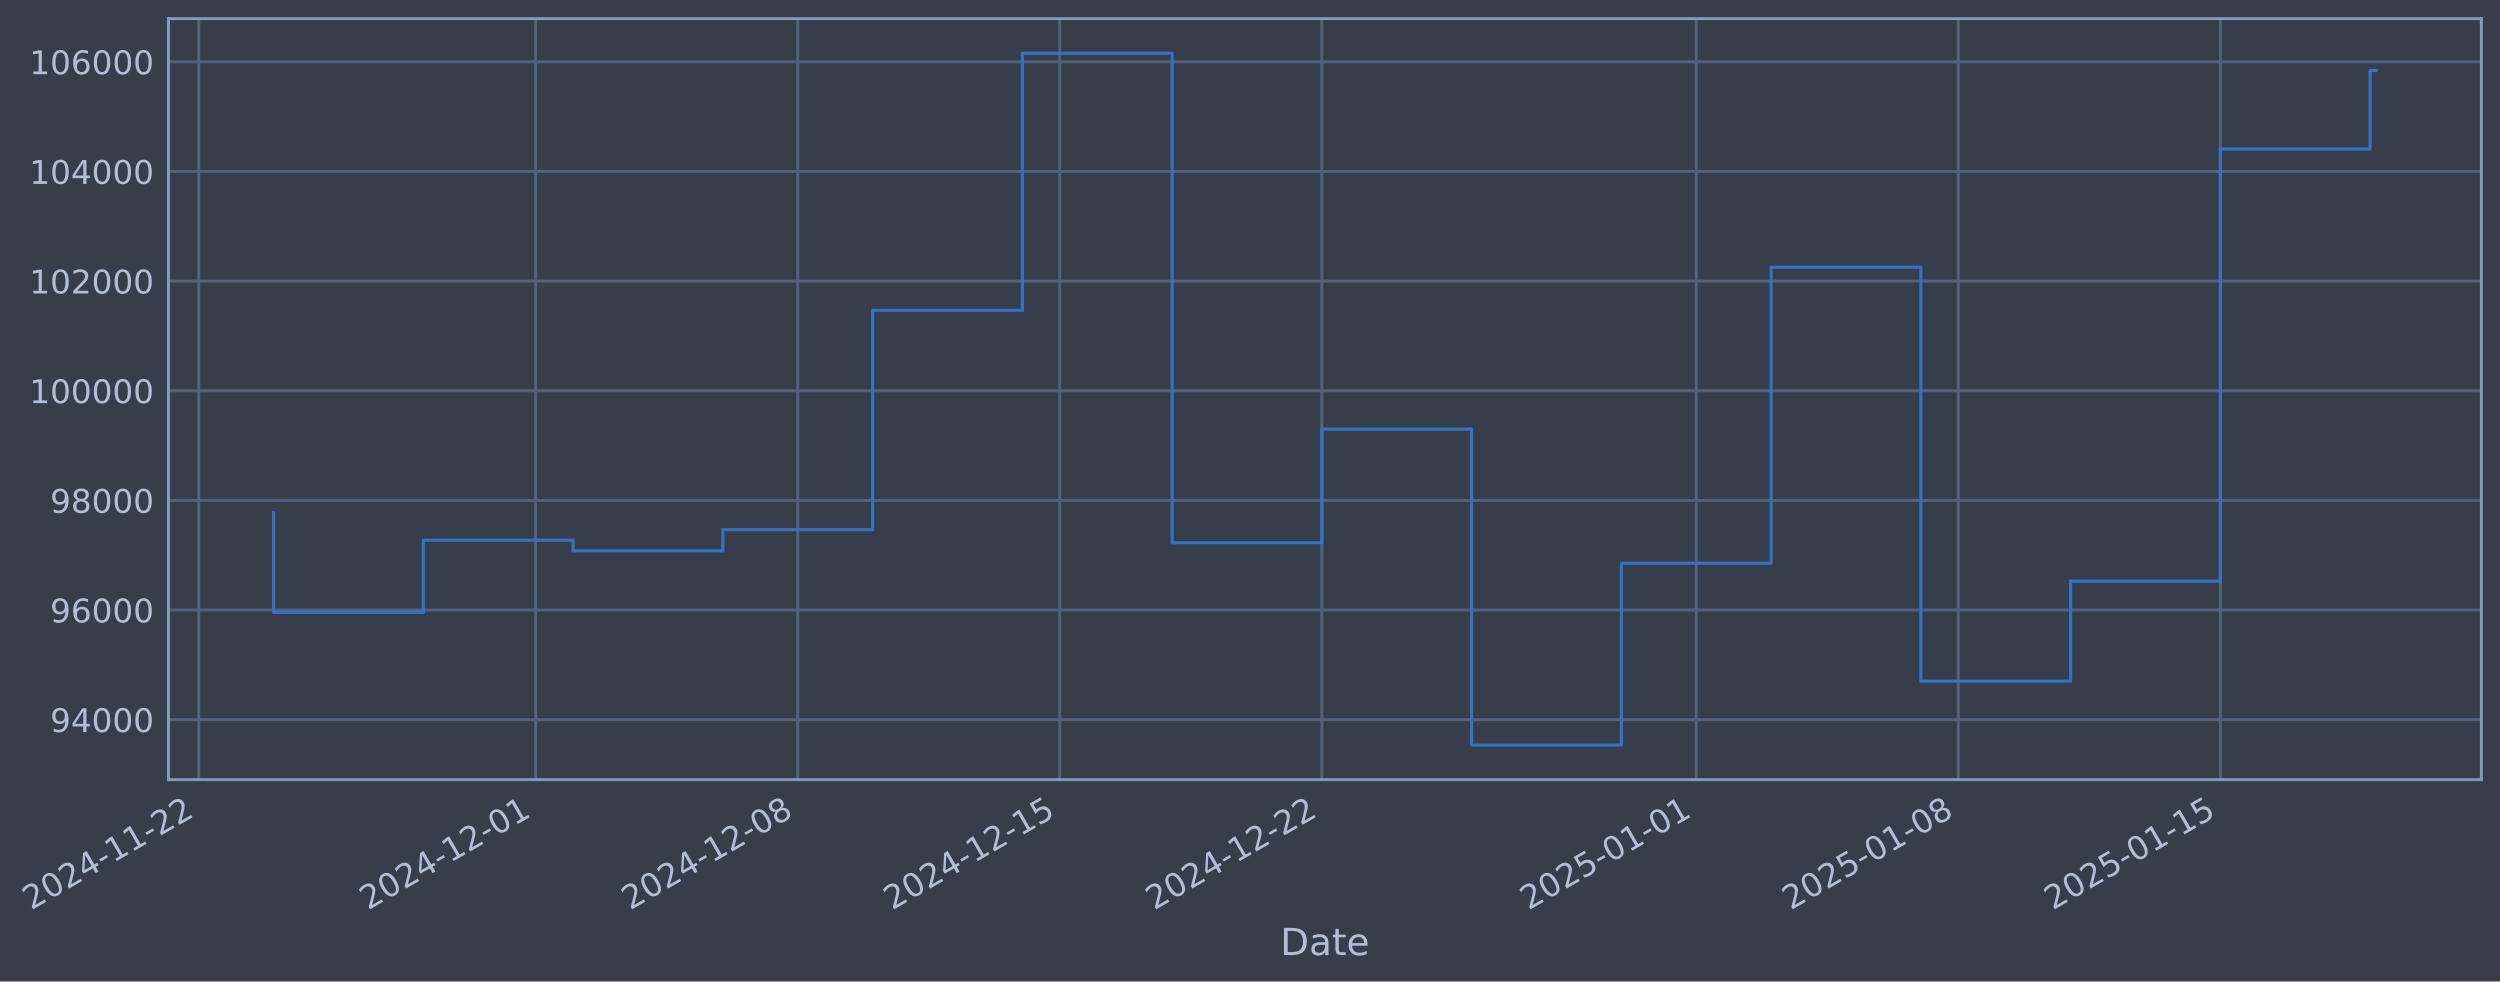
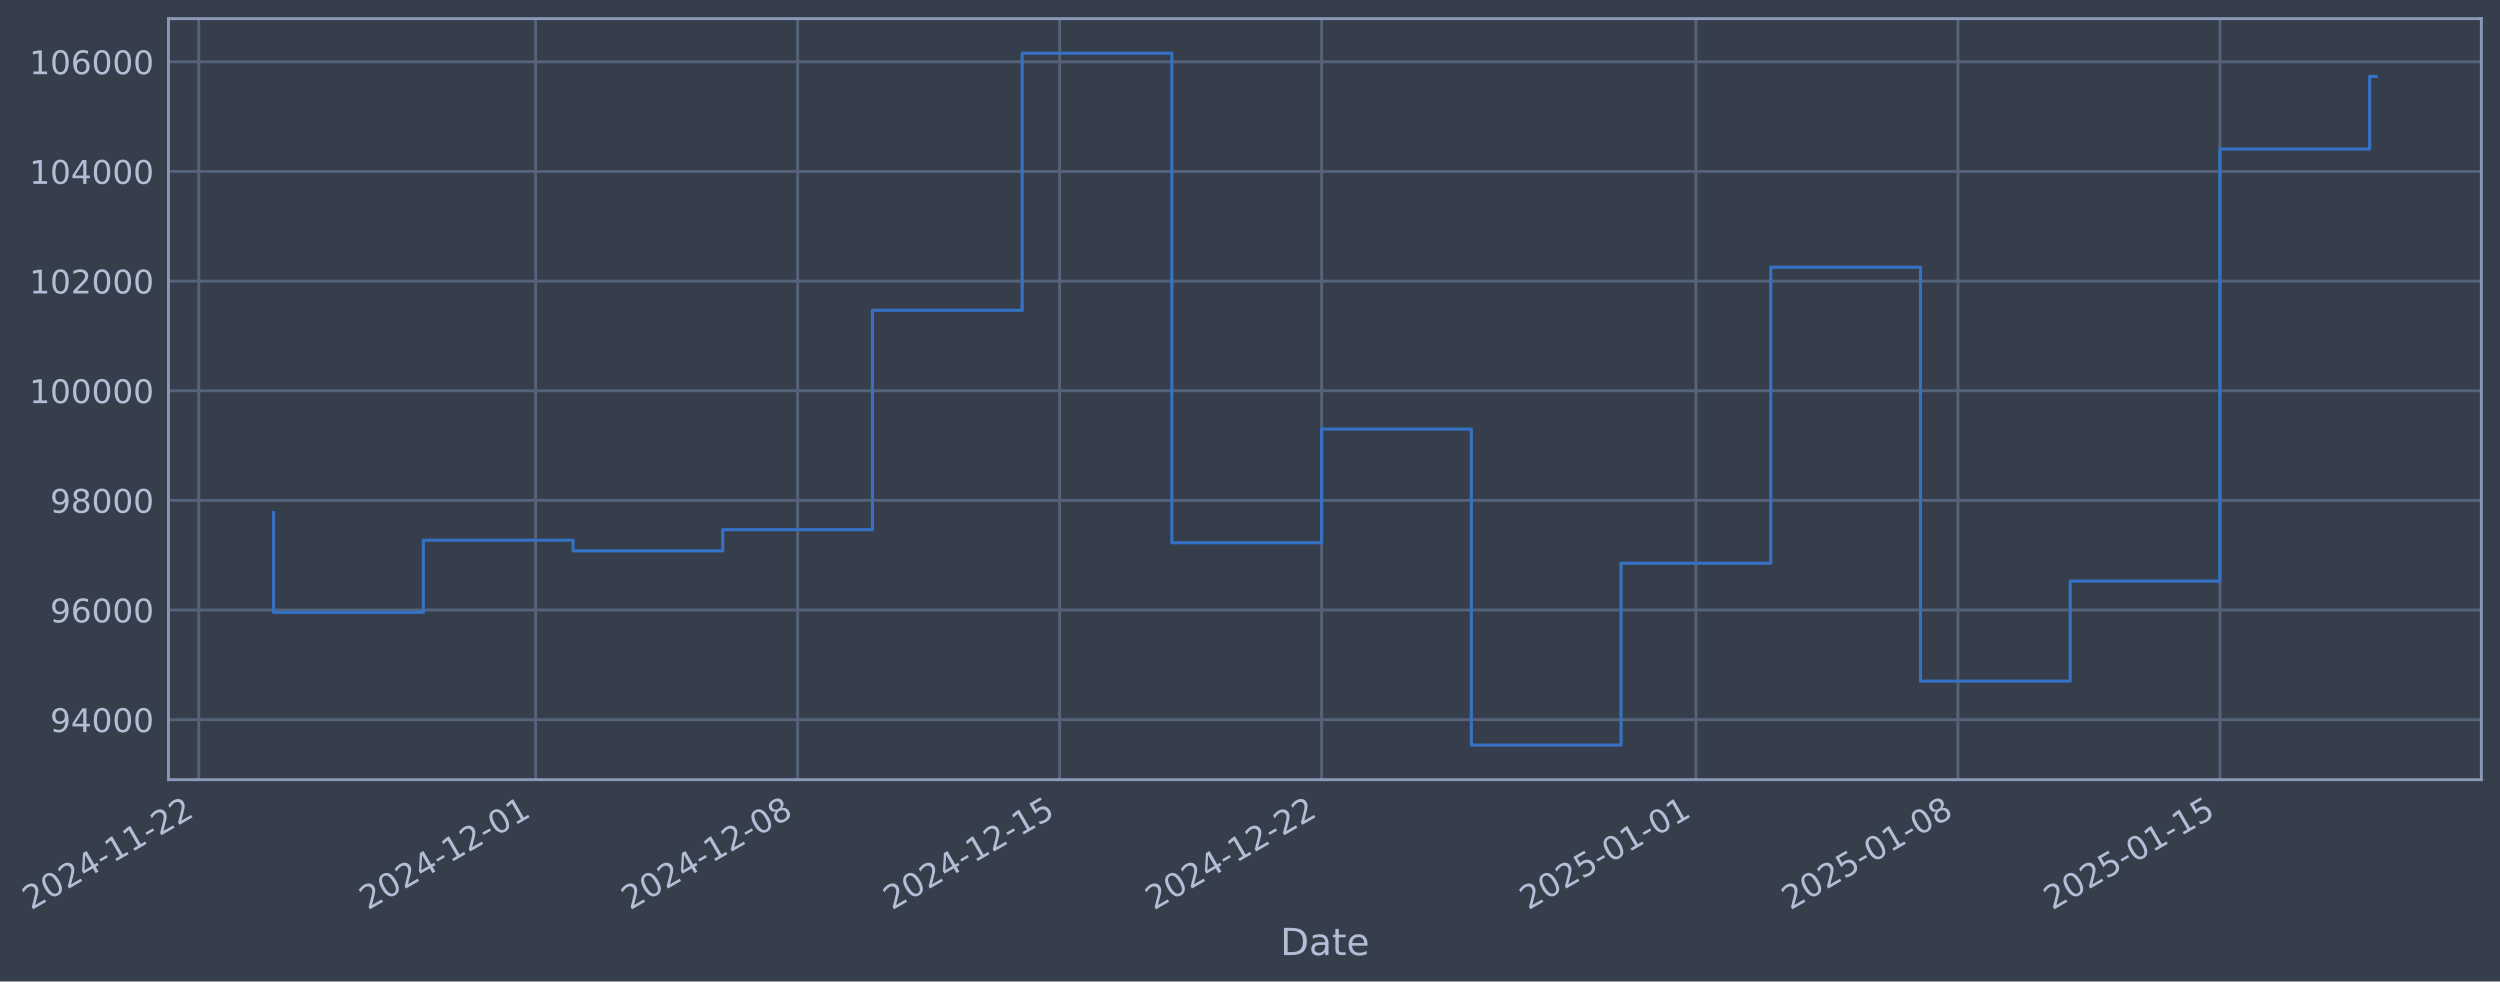
- <svg xmlns="http://www.w3.org/2000/svg" xmlns:xlink="http://www.w3.org/1999/xlink" width="965.033pt" height="378.87pt" viewBox="0 0 965.033 378.87" version="1.1">
+ <svg xmlns="http://www.w3.org/2000/svg" xmlns:xlink="http://www.w3.org/1999/xlink" width="965.027pt" height="378.87pt" viewBox="0 0 965.027 378.87" version="1.1">
  <defs>
    <style type="text/css">*{stroke-linejoin: round; stroke-linecap: butt}</style>
  </defs>
  <g id="figure_1">
    <g id="patch_1">
-       <path d="M 0 378.87  L 965.033 378.87  L 965.033 0  L 0 0  z " style="fill: #373e4b" />
+       <path d="M 0 378.87  L 965.027 378.87  L 965.027 0  L 0 0  z " style="fill: #373e4b" />
    </g>
    <g id="axes_1">
      <g id="patch_2">
-         <path d="M 65.033 300.96  L 957.833 300.96  L 957.833 7.2  L 65.033 7.2  z " style="fill: #373e4b" />
+         <path d="M 65.027 300.96  L 957.827 300.96  L 957.827 7.2  L 65.027 7.2  z " style="fill: #373e4b" />
      </g>
      <g id="matplotlib.axis_1">
        <g id="xtick_1">
          <g id="line2d_1">
-             <path d="M 76.713 300.96  L 76.713 7.2  " clip-path="url(#p2c6c81de65)" style="fill: none; stroke: #546379; stroke-width: 1.12; stroke-linecap: square" />
+             <path d="M 76.713 300.96  L 76.713 7.2  " clip-path="url(#pbb018a2745)" style="fill: none; stroke: #546379; stroke-width: 1.12; stroke-linecap: square" />
          </g>
          <g id="line2d_2" />
          <g id="text_1">
            <g style="fill: #b1bed6" transform="translate(11.98702 351.4642) rotate(-30) scale(0.126 -0.126)">
              <defs>
                <path id="DejaVuSans-32" d="M 1228 531  L 3431 531  L 3431 0  L 469 0  L 469 531  Q 828 903 1448 1529  Q 2069 2156 2228 2338  Q 2531 2678 2651 2914  Q 2772 3150 2772 3378  Q 2772 3750 2511 3984  Q 2250 4219 1831 4219  Q 1534 4219 1204 4116  Q 875 4013 500 3803  L 500 4441  Q 881 4594 1212 4672  Q 1544 4750 1819 4750  Q 2544 4750 2975 4387  Q 3406 4025 3406 3419  Q 3406 3131 3298 2873  Q 3191 2616 2906 2266  Q 2828 2175 2409 1742  Q 1991 1309 1228 531  z " transform="scale(0.015625)" />
                <path id="DejaVuSans-30" d="M 2034 4250  Q 1547 4250 1301 3770  Q 1056 3291 1056 2328  Q 1056 1369 1301 889  Q 1547 409 2034 409  Q 2525 409 2770 889  Q 3016 1369 3016 2328  Q 3016 3291 2770 3770  Q 2525 4250 2034 4250  z M 2034 4750  Q 2819 4750 3233 4129  Q 3647 3509 3647 2328  Q 3647 1150 3233 529  Q 2819 -91 2034 -91  Q 1250 -91 836 529  Q 422 1150 422 2328  Q 422 3509 836 4129  Q 1250 4750 2034 4750  z " transform="scale(0.015625)" />
                <path id="DejaVuSans-34" d="M 2419 4116  L 825 1625  L 2419 1625  L 2419 4116  z M 2253 4666  L 3047 4666  L 3047 1625  L 3713 1625  L 3713 1100  L 3047 1100  L 3047 0  L 2419 0  L 2419 1100  L 313 1100  L 313 1709  L 2253 4666  z " transform="scale(0.015625)" />
                <path id="DejaVuSans-2d" d="M 313 2009  L 1997 2009  L 1997 1497  L 313 1497  L 313 2009  z " transform="scale(0.015625)" />
                <path id="DejaVuSans-31" d="M 794 531  L 1825 531  L 1825 4091  L 703 3866  L 703 4441  L 1819 4666  L 2450 4666  L 2450 531  L 3481 531  L 3481 0  L 794 0  L 794 531  z " transform="scale(0.015625)" />
              </defs>
              <use xlink:href="#DejaVuSans-32" />
              <use xlink:href="#DejaVuSans-30" transform="translate(63.62305 0)" />
              <use xlink:href="#DejaVuSans-32" transform="translate(127.2461 0)" />
              <use xlink:href="#DejaVuSans-34" transform="translate(190.8691 0)" />
              <use xlink:href="#DejaVuSans-2d" transform="translate(254.4922 0)" />
              <use xlink:href="#DejaVuSans-31" transform="translate(290.5762 0)" />
              <use xlink:href="#DejaVuSans-31" transform="translate(354.1992 0)" />
              <use xlink:href="#DejaVuSans-2d" transform="translate(417.8223 0)" />
              <use xlink:href="#DejaVuSans-32" transform="translate(453.9062 0)" />
              <use xlink:href="#DejaVuSans-32" transform="translate(517.5293 0)" />
            </g>
          </g>
        </g>
        <g id="xtick_2">
          <g id="line2d_3">
-             <path d="M 206.775 300.96  L 206.775 7.2  " clip-path="url(#p2c6c81de65)" style="fill: none; stroke: #546379; stroke-width: 1.12; stroke-linecap: square" />
+             <path d="M 206.746 300.96  L 206.746 7.2  " clip-path="url(#pbb018a2745)" style="fill: none; stroke: #546379; stroke-width: 1.12; stroke-linecap: square" />
          </g>
          <g id="line2d_4" />
          <g id="text_2">
-             <g style="fill: #b1bed6" transform="translate(142.0493 351.4642) rotate(-30) scale(0.126 -0.126)">
+             <g style="fill: #b1bed6" transform="translate(142.0209 351.4642) rotate(-30) scale(0.126 -0.126)">
              <use xlink:href="#DejaVuSans-32" />
              <use xlink:href="#DejaVuSans-30" transform="translate(63.62305 0)" />
              <use xlink:href="#DejaVuSans-32" transform="translate(127.2461 0)" />
              <use xlink:href="#DejaVuSans-34" transform="translate(190.8691 0)" />
              <use xlink:href="#DejaVuSans-2d" transform="translate(254.4922 0)" />
              <use xlink:href="#DejaVuSans-31" transform="translate(290.5762 0)" />
              <use xlink:href="#DejaVuSans-32" transform="translate(354.1992 0)" />
              <use xlink:href="#DejaVuSans-2d" transform="translate(417.8223 0)" />
              <use xlink:href="#DejaVuSans-30" transform="translate(453.9062 0)" />
              <use xlink:href="#DejaVuSans-31" transform="translate(517.5293 0)" />
            </g>
          </g>
        </g>
        <g id="xtick_3">
          <g id="line2d_5">
-             <path d="M 307.934 300.96  L 307.934 7.2  " clip-path="url(#p2c6c81de65)" style="fill: none; stroke: #546379; stroke-width: 1.12; stroke-linecap: square" />
+             <path d="M 307.884 300.96  L 307.884 7.2  " clip-path="url(#pbb018a2745)" style="fill: none; stroke: #546379; stroke-width: 1.12; stroke-linecap: square" />
          </g>
          <g id="line2d_6" />
          <g id="text_3">
-             <g style="fill: #b1bed6" transform="translate(243.2088 351.4642) rotate(-30) scale(0.126 -0.126)">
+             <g style="fill: #b1bed6" transform="translate(243.1584 351.4642) rotate(-30) scale(0.126 -0.126)">
              <defs>
                <path id="DejaVuSans-38" d="M 2034 2216  Q 1584 2216 1326 1975  Q 1069 1734 1069 1313  Q 1069 891 1326 650  Q 1584 409 2034 409  Q 2484 409 2743 651  Q 3003 894 3003 1313  Q 3003 1734 2745 1975  Q 2488 2216 2034 2216  z M 1403 2484  Q 997 2584 770 2862  Q 544 3141 544 3541  Q 544 4100 942 4425  Q 1341 4750 2034 4750  Q 2731 4750 3128 4425  Q 3525 4100 3525 3541  Q 3525 3141 3298 2862  Q 3072 2584 2669 2484  Q 3125 2378 3379 2068  Q 3634 1759 3634 1313  Q 3634 634 3220 271  Q 2806 -91 2034 -91  Q 1263 -91 848 271  Q 434 634 434 1313  Q 434 1759 690 2068  Q 947 2378 1403 2484  z M 1172 3481  Q 1172 3119 1398 2916  Q 1625 2713 2034 2713  Q 2441 2713 2670 2916  Q 2900 3119 2900 3481  Q 2900 3844 2670 4047  Q 2441 4250 2034 4250  Q 1625 4250 1398 4047  Q 1172 3844 1172 3481  z " transform="scale(0.015625)" />
              </defs>
              <use xlink:href="#DejaVuSans-32" />
              <use xlink:href="#DejaVuSans-30" transform="translate(63.62305 0)" />
              <use xlink:href="#DejaVuSans-32" transform="translate(127.2461 0)" />
              <use xlink:href="#DejaVuSans-34" transform="translate(190.8691 0)" />
              <use xlink:href="#DejaVuSans-2d" transform="translate(254.4922 0)" />
              <use xlink:href="#DejaVuSans-31" transform="translate(290.5762 0)" />
              <use xlink:href="#DejaVuSans-32" transform="translate(354.1992 0)" />
              <use xlink:href="#DejaVuSans-2d" transform="translate(417.8223 0)" />
              <use xlink:href="#DejaVuSans-30" transform="translate(453.9062 0)" />
              <use xlink:href="#DejaVuSans-38" transform="translate(517.5293 0)" />
            </g>
          </g>
        </g>
        <g id="xtick_4">
          <g id="line2d_7">
-             <path d="M 409.094 300.96  L 409.094 7.2  " clip-path="url(#p2c6c81de65)" style="fill: none; stroke: #546379; stroke-width: 1.12; stroke-linecap: square" />
+             <path d="M 409.021 300.96  L 409.021 7.2  " clip-path="url(#pbb018a2745)" style="fill: none; stroke: #546379; stroke-width: 1.12; stroke-linecap: square" />
          </g>
          <g id="line2d_8" />
          <g id="text_4">
-             <g style="fill: #b1bed6" transform="translate(344.3684 351.4642) rotate(-30) scale(0.126 -0.126)">
+             <g style="fill: #b1bed6" transform="translate(344.2959 351.4642) rotate(-30) scale(0.126 -0.126)">
              <defs>
                <path id="DejaVuSans-35" d="M 691 4666  L 3169 4666  L 3169 4134  L 1269 4134  L 1269 2991  Q 1406 3038 1543 3061  Q 1681 3084 1819 3084  Q 2600 3084 3056 2656  Q 3513 2228 3513 1497  Q 3513 744 3044 326  Q 2575 -91 1722 -91  Q 1428 -91 1123 -41  Q 819 9 494 109  L 494 744  Q 775 591 1075 516  Q 1375 441 1709 441  Q 2250 441 2565 725  Q 2881 1009 2881 1497  Q 2881 1984 2565 2268  Q 2250 2553 1709 2553  Q 1456 2553 1204 2497  Q 953 2441 691 2322  L 691 4666  z " transform="scale(0.015625)" />
              </defs>
              <use xlink:href="#DejaVuSans-32" />
              <use xlink:href="#DejaVuSans-30" transform="translate(63.62305 0)" />
              <use xlink:href="#DejaVuSans-32" transform="translate(127.2461 0)" />
              <use xlink:href="#DejaVuSans-34" transform="translate(190.8691 0)" />
              <use xlink:href="#DejaVuSans-2d" transform="translate(254.4922 0)" />
              <use xlink:href="#DejaVuSans-31" transform="translate(290.5762 0)" />
              <use xlink:href="#DejaVuSans-32" transform="translate(354.1992 0)" />
              <use xlink:href="#DejaVuSans-2d" transform="translate(417.8223 0)" />
              <use xlink:href="#DejaVuSans-31" transform="translate(453.9062 0)" />
              <use xlink:href="#DejaVuSans-35" transform="translate(517.5293 0)" />
            </g>
          </g>
        </g>
        <g id="xtick_5">
          <g id="line2d_9">
-             <path d="M 510.253 300.96  L 510.253 7.2  " clip-path="url(#p2c6c81de65)" style="fill: none; stroke: #546379; stroke-width: 1.12; stroke-linecap: square" />
+             <path d="M 510.159 300.96  L 510.159 7.2  " clip-path="url(#pbb018a2745)" style="fill: none; stroke: #546379; stroke-width: 1.12; stroke-linecap: square" />
          </g>
          <g id="line2d_10" />
          <g id="text_5">
-             <g style="fill: #b1bed6" transform="translate(445.5279 351.4642) rotate(-30) scale(0.126 -0.126)">
+             <g style="fill: #b1bed6" transform="translate(445.4334 351.4642) rotate(-30) scale(0.126 -0.126)">
              <use xlink:href="#DejaVuSans-32" />
              <use xlink:href="#DejaVuSans-30" transform="translate(63.62305 0)" />
              <use xlink:href="#DejaVuSans-32" transform="translate(127.2461 0)" />
              <use xlink:href="#DejaVuSans-34" transform="translate(190.8691 0)" />
              <use xlink:href="#DejaVuSans-2d" transform="translate(254.4922 0)" />
              <use xlink:href="#DejaVuSans-31" transform="translate(290.5762 0)" />
              <use xlink:href="#DejaVuSans-32" transform="translate(354.1992 0)" />
              <use xlink:href="#DejaVuSans-2d" transform="translate(417.8223 0)" />
              <use xlink:href="#DejaVuSans-32" transform="translate(453.9062 0)" />
              <use xlink:href="#DejaVuSans-32" transform="translate(517.5293 0)" />
            </g>
          </g>
        </g>
        <g id="xtick_6">
          <g id="line2d_11">
-             <path d="M 654.767 300.96  L 654.767 7.2  " clip-path="url(#p2c6c81de65)" style="fill: none; stroke: #546379; stroke-width: 1.12; stroke-linecap: square" />
+             <path d="M 654.641 300.96  L 654.641 7.2  " clip-path="url(#pbb018a2745)" style="fill: none; stroke: #546379; stroke-width: 1.12; stroke-linecap: square" />
          </g>
          <g id="line2d_12" />
          <g id="text_6">
-             <g style="fill: #b1bed6" transform="translate(590.0415 351.4642) rotate(-30) scale(0.126 -0.126)">
+             <g style="fill: #b1bed6" transform="translate(589.9155 351.4642) rotate(-30) scale(0.126 -0.126)">
              <use xlink:href="#DejaVuSans-32" />
              <use xlink:href="#DejaVuSans-30" transform="translate(63.62305 0)" />
              <use xlink:href="#DejaVuSans-32" transform="translate(127.2461 0)" />
              <use xlink:href="#DejaVuSans-35" transform="translate(190.8691 0)" />
              <use xlink:href="#DejaVuSans-2d" transform="translate(254.4922 0)" />
              <use xlink:href="#DejaVuSans-30" transform="translate(290.5762 0)" />
              <use xlink:href="#DejaVuSans-31" transform="translate(354.1992 0)" />
              <use xlink:href="#DejaVuSans-2d" transform="translate(417.8223 0)" />
              <use xlink:href="#DejaVuSans-30" transform="translate(453.9062 0)" />
              <use xlink:href="#DejaVuSans-31" transform="translate(517.5293 0)" />
            </g>
          </g>
        </g>
        <g id="xtick_7">
          <g id="line2d_13">
-             <path d="M 755.927 300.96  L 755.927 7.2  " clip-path="url(#p2c6c81de65)" style="fill: none; stroke: #546379; stroke-width: 1.12; stroke-linecap: square" />
+             <path d="M 755.779 300.96  L 755.779 7.2  " clip-path="url(#pbb018a2745)" style="fill: none; stroke: #546379; stroke-width: 1.12; stroke-linecap: square" />
          </g>
          <g id="line2d_14" />
          <g id="text_7">
-             <g style="fill: #b1bed6" transform="translate(691.2011 351.4642) rotate(-30) scale(0.126 -0.126)">
+             <g style="fill: #b1bed6" transform="translate(691.053 351.4642) rotate(-30) scale(0.126 -0.126)">
              <use xlink:href="#DejaVuSans-32" />
              <use xlink:href="#DejaVuSans-30" transform="translate(63.62305 0)" />
              <use xlink:href="#DejaVuSans-32" transform="translate(127.2461 0)" />
              <use xlink:href="#DejaVuSans-35" transform="translate(190.8691 0)" />
              <use xlink:href="#DejaVuSans-2d" transform="translate(254.4922 0)" />
              <use xlink:href="#DejaVuSans-30" transform="translate(290.5762 0)" />
              <use xlink:href="#DejaVuSans-31" transform="translate(354.1992 0)" />
              <use xlink:href="#DejaVuSans-2d" transform="translate(417.8223 0)" />
              <use xlink:href="#DejaVuSans-30" transform="translate(453.9062 0)" />
              <use xlink:href="#DejaVuSans-38" transform="translate(517.5293 0)" />
            </g>
          </g>
        </g>
        <g id="xtick_8">
          <g id="line2d_15">
-             <path d="M 857.086 300.96  L 857.086 7.2  " clip-path="url(#p2c6c81de65)" style="fill: none; stroke: #546379; stroke-width: 1.12; stroke-linecap: square" />
+             <path d="M 856.916 300.96  L 856.916 7.2  " clip-path="url(#pbb018a2745)" style="fill: none; stroke: #546379; stroke-width: 1.12; stroke-linecap: square" />
          </g>
          <g id="line2d_16" />
          <g id="text_8">
-             <g style="fill: #b1bed6" transform="translate(792.3606 351.4642) rotate(-30) scale(0.126 -0.126)">
+             <g style="fill: #b1bed6" transform="translate(792.1905 351.4642) rotate(-30) scale(0.126 -0.126)">
              <use xlink:href="#DejaVuSans-32" />
              <use xlink:href="#DejaVuSans-30" transform="translate(63.62305 0)" />
              <use xlink:href="#DejaVuSans-32" transform="translate(127.2461 0)" />
              <use xlink:href="#DejaVuSans-35" transform="translate(190.8691 0)" />
              <use xlink:href="#DejaVuSans-2d" transform="translate(254.4922 0)" />
              <use xlink:href="#DejaVuSans-30" transform="translate(290.5762 0)" />
              <use xlink:href="#DejaVuSans-31" transform="translate(354.1992 0)" />
              <use xlink:href="#DejaVuSans-2d" transform="translate(417.8223 0)" />
              <use xlink:href="#DejaVuSans-31" transform="translate(453.9062 0)" />
              <use xlink:href="#DejaVuSans-35" transform="translate(517.5293 0)" />
            </g>
          </g>
        </g>
        <g id="text_9">
-           <g style="fill: #b1bed6" transform="translate(494.2243 368.6753) scale(0.144 -0.144)">
+           <g style="fill: #b1bed6" transform="translate(494.218 368.6753) scale(0.144 -0.144)">
            <defs>
              <path id="DejaVuSans-44" d="M 1259 4147  L 1259 519  L 2022 519  Q 2988 519 3436 956  Q 3884 1394 3884 2338  Q 3884 3275 3436 3711  Q 2988 4147 2022 4147  L 1259 4147  z M 628 4666  L 1925 4666  Q 3281 4666 3915 4102  Q 4550 3538 4550 2338  Q 4550 1131 3912 565  Q 3275 0 1925 0  L 628 0  L 628 4666  z " transform="scale(0.015625)" />
              <path id="DejaVuSans-61" d="M 2194 1759  Q 1497 1759 1228 1600  Q 959 1441 959 1056  Q 959 750 1161 570  Q 1363 391 1709 391  Q 2188 391 2477 730  Q 2766 1069 2766 1631  L 2766 1759  L 2194 1759  z M 3341 1997  L 3341 0  L 2766 0  L 2766 531  Q 2569 213 2275 61  Q 1981 -91 1556 -91  Q 1019 -91 701 211  Q 384 513 384 1019  Q 384 1609 779 1909  Q 1175 2209 1959 2209  L 2766 2209  L 2766 2266  Q 2766 2663 2505 2880  Q 2244 3097 1772 3097  Q 1472 3097 1187 3025  Q 903 2953 641 2809  L 641 3341  Q 956 3463 1253 3523  Q 1550 3584 1831 3584  Q 2591 3584 2966 3190  Q 3341 2797 3341 1997  z " transform="scale(0.015625)" />
              <path id="DejaVuSans-74" d="M 1172 4494  L 1172 3500  L 2356 3500  L 2356 3053  L 1172 3053  L 1172 1153  Q 1172 725 1289 603  Q 1406 481 1766 481  L 2356 481  L 2356 0  L 1766 0  Q 1100 0 847 248  Q 594 497 594 1153  L 594 3053  L 172 3053  L 172 3500  L 594 3500  L 594 4494  L 1172 4494  z " transform="scale(0.015625)" />
              <path id="DejaVuSans-65" d="M 3597 1894  L 3597 1613  L 953 1613  Q 991 1019 1311 708  Q 1631 397 2203 397  Q 2534 397 2845 478  Q 3156 559 3463 722  L 3463 178  Q 3153 47 2828 -22  Q 2503 -91 2169 -91  Q 1331 -91 842 396  Q 353 884 353 1716  Q 353 2575 817 3079  Q 1281 3584 2069 3584  Q 2775 3584 3186 3129  Q 3597 2675 3597 1894  z M 3022 2063  Q 3016 2534 2758 2815  Q 2500 3097 2075 3097  Q 1594 3097 1305 2825  Q 1016 2553 972 2059  L 3022 2063  z " transform="scale(0.015625)" />
            </defs>
            <use xlink:href="#DejaVuSans-44" />
            <use xlink:href="#DejaVuSans-61" transform="translate(77.00195 0)" />
            <use xlink:href="#DejaVuSans-74" transform="translate(138.2812 0)" />
            <use xlink:href="#DejaVuSans-65" transform="translate(177.4902 0)" />
          </g>
        </g>
      </g>
      <g id="matplotlib.axis_2">
        <g id="ytick_1">
          <g id="line2d_17">
-             <path d="M 65.033 277.797  L 957.833 277.797  " clip-path="url(#p2c6c81de65)" style="fill: none; stroke: #546379; stroke-width: 1.12; stroke-linecap: square" />
+             <path d="M 65.027 277.797  L 957.827 277.797  " clip-path="url(#pbb018a2745)" style="fill: none; stroke: #546379; stroke-width: 1.12; stroke-linecap: square" />
          </g>
          <g id="line2d_18" />
          <g id="text_10">
-             <g style="fill: #b1bed6" transform="translate(19.34968 282.5841) scale(0.126 -0.126)">
+             <g style="fill: #b1bed6" transform="translate(19.34338 282.5841) scale(0.126 -0.126)">
              <defs>
                <path id="DejaVuSans-39" d="M 703 97  L 703 672  Q 941 559 1184 500  Q 1428 441 1663 441  Q 2288 441 2617 861  Q 2947 1281 2994 2138  Q 2813 1869 2534 1725  Q 2256 1581 1919 1581  Q 1219 1581 811 2004  Q 403 2428 403 3163  Q 403 3881 828 4315  Q 1253 4750 1959 4750  Q 2769 4750 3195 4129  Q 3622 3509 3622 2328  Q 3622 1225 3098 567  Q 2575 -91 1691 -91  Q 1453 -91 1209 -44  Q 966 3 703 97  z M 1959 2075  Q 2384 2075 2632 2365  Q 2881 2656 2881 3163  Q 2881 3666 2632 3958  Q 2384 4250 1959 4250  Q 1534 4250 1286 3958  Q 1038 3666 1038 3163  Q 1038 2656 1286 2365  Q 1534 2075 1959 2075  z " transform="scale(0.015625)" />
              </defs>
              <use xlink:href="#DejaVuSans-39" />
              <use xlink:href="#DejaVuSans-34" transform="translate(63.62305 0)" />
              <use xlink:href="#DejaVuSans-30" transform="translate(127.2461 0)" />
              <use xlink:href="#DejaVuSans-30" transform="translate(190.8691 0)" />
              <use xlink:href="#DejaVuSans-30" transform="translate(254.4922 0)" />
            </g>
          </g>
        </g>
        <g id="ytick_2">
          <g id="line2d_19">
-             <path d="M 65.033 235.473  L 957.833 235.473  " clip-path="url(#p2c6c81de65)" style="fill: none; stroke: #546379; stroke-width: 1.12; stroke-linecap: square" />
+             <path d="M 65.027 235.473  L 957.827 235.473  " clip-path="url(#pbb018a2745)" style="fill: none; stroke: #546379; stroke-width: 1.12; stroke-linecap: square" />
          </g>
          <g id="line2d_20" />
          <g id="text_11">
-             <g style="fill: #b1bed6" transform="translate(19.34968 240.2602) scale(0.126 -0.126)">
+             <g style="fill: #b1bed6" transform="translate(19.34338 240.2602) scale(0.126 -0.126)">
              <defs>
                <path id="DejaVuSans-36" d="M 2113 2584  Q 1688 2584 1439 2293  Q 1191 2003 1191 1497  Q 1191 994 1439 701  Q 1688 409 2113 409  Q 2538 409 2786 701  Q 3034 994 3034 1497  Q 3034 2003 2786 2293  Q 2538 2584 2113 2584  z M 3366 4563  L 3366 3988  Q 3128 4100 2886 4159  Q 2644 4219 2406 4219  Q 1781 4219 1451 3797  Q 1122 3375 1075 2522  Q 1259 2794 1537 2939  Q 1816 3084 2150 3084  Q 2853 3084 3261 2657  Q 3669 2231 3669 1497  Q 3669 778 3244 343  Q 2819 -91 2113 -91  Q 1303 -91 875 529  Q 447 1150 447 2328  Q 447 3434 972 4092  Q 1497 4750 2381 4750  Q 2619 4750 2861 4703  Q 3103 4656 3366 4563  z " transform="scale(0.015625)" />
              </defs>
              <use xlink:href="#DejaVuSans-39" />
              <use xlink:href="#DejaVuSans-36" transform="translate(63.62305 0)" />
              <use xlink:href="#DejaVuSans-30" transform="translate(127.2461 0)" />
              <use xlink:href="#DejaVuSans-30" transform="translate(190.8691 0)" />
              <use xlink:href="#DejaVuSans-30" transform="translate(254.4922 0)" />
            </g>
          </g>
        </g>
        <g id="ytick_3">
          <g id="line2d_21">
-             <path d="M 65.033 193.149  L 957.833 193.149  " clip-path="url(#p2c6c81de65)" style="fill: none; stroke: #546379; stroke-width: 1.12; stroke-linecap: square" />
+             <path d="M 65.027 193.149  L 957.827 193.149  " clip-path="url(#pbb018a2745)" style="fill: none; stroke: #546379; stroke-width: 1.12; stroke-linecap: square" />
          </g>
          <g id="line2d_22" />
          <g id="text_12">
-             <g style="fill: #b1bed6" transform="translate(19.34968 197.9364) scale(0.126 -0.126)">
+             <g style="fill: #b1bed6" transform="translate(19.34338 197.9364) scale(0.126 -0.126)">
              <use xlink:href="#DejaVuSans-39" />
              <use xlink:href="#DejaVuSans-38" transform="translate(63.62305 0)" />
              <use xlink:href="#DejaVuSans-30" transform="translate(127.2461 0)" />
              <use xlink:href="#DejaVuSans-30" transform="translate(190.8691 0)" />
              <use xlink:href="#DejaVuSans-30" transform="translate(254.4922 0)" />
            </g>
          </g>
        </g>
        <g id="ytick_4">
          <g id="line2d_23">
-             <path d="M 65.033 150.826  L 957.833 150.826  " clip-path="url(#p2c6c81de65)" style="fill: none; stroke: #546379; stroke-width: 1.12; stroke-linecap: square" />
+             <path d="M 65.027 150.826  L 957.827 150.826  " clip-path="url(#pbb018a2745)" style="fill: none; stroke: #546379; stroke-width: 1.12; stroke-linecap: square" />
          </g>
          <g id="line2d_24" />
          <g id="text_13">
-             <g style="fill: #b1bed6" transform="translate(11.33293 155.6126) scale(0.126 -0.126)">
+             <g style="fill: #b1bed6" transform="translate(11.32663 155.6126) scale(0.126 -0.126)">
              <use xlink:href="#DejaVuSans-31" />
              <use xlink:href="#DejaVuSans-30" transform="translate(63.62305 0)" />
              <use xlink:href="#DejaVuSans-30" transform="translate(127.2461 0)" />
              <use xlink:href="#DejaVuSans-30" transform="translate(190.8691 0)" />
              <use xlink:href="#DejaVuSans-30" transform="translate(254.4922 0)" />
              <use xlink:href="#DejaVuSans-30" transform="translate(318.1152 0)" />
            </g>
          </g>
        </g>
        <g id="ytick_5">
          <g id="line2d_25">
-             <path d="M 65.033 108.502  L 957.833 108.502  " clip-path="url(#p2c6c81de65)" style="fill: none; stroke: #546379; stroke-width: 1.12; stroke-linecap: square" />
+             <path d="M 65.027 108.502  L 957.827 108.502  " clip-path="url(#pbb018a2745)" style="fill: none; stroke: #546379; stroke-width: 1.12; stroke-linecap: square" />
          </g>
          <g id="line2d_26" />
          <g id="text_14">
-             <g style="fill: #b1bed6" transform="translate(11.33293 113.2888) scale(0.126 -0.126)">
+             <g style="fill: #b1bed6" transform="translate(11.32663 113.2888) scale(0.126 -0.126)">
              <use xlink:href="#DejaVuSans-31" />
              <use xlink:href="#DejaVuSans-30" transform="translate(63.62305 0)" />
              <use xlink:href="#DejaVuSans-32" transform="translate(127.2461 0)" />
              <use xlink:href="#DejaVuSans-30" transform="translate(190.8691 0)" />
              <use xlink:href="#DejaVuSans-30" transform="translate(254.4922 0)" />
              <use xlink:href="#DejaVuSans-30" transform="translate(318.1152 0)" />
            </g>
          </g>
        </g>
        <g id="ytick_6">
          <g id="line2d_27">
-             <path d="M 65.033 66.178  L 957.833 66.178  " clip-path="url(#p2c6c81de65)" style="fill: none; stroke: #546379; stroke-width: 1.12; stroke-linecap: square" />
+             <path d="M 65.027 66.178  L 957.827 66.178  " clip-path="url(#pbb018a2745)" style="fill: none; stroke: #546379; stroke-width: 1.12; stroke-linecap: square" />
          </g>
          <g id="line2d_28" />
          <g id="text_15">
-             <g style="fill: #b1bed6" transform="translate(11.33293 70.96502) scale(0.126 -0.126)">
+             <g style="fill: #b1bed6" transform="translate(11.32663 70.96502) scale(0.126 -0.126)">
              <use xlink:href="#DejaVuSans-31" />
              <use xlink:href="#DejaVuSans-30" transform="translate(63.62305 0)" />
              <use xlink:href="#DejaVuSans-34" transform="translate(127.2461 0)" />
              <use xlink:href="#DejaVuSans-30" transform="translate(190.8691 0)" />
              <use xlink:href="#DejaVuSans-30" transform="translate(254.4922 0)" />
              <use xlink:href="#DejaVuSans-30" transform="translate(318.1152 0)" />
            </g>
          </g>
        </g>
        <g id="ytick_7">
          <g id="line2d_29">
-             <path d="M 65.033 23.854  L 957.833 23.854  " clip-path="url(#p2c6c81de65)" style="fill: none; stroke: #546379; stroke-width: 1.12; stroke-linecap: square" />
+             <path d="M 65.027 23.854  L 957.827 23.854  " clip-path="url(#pbb018a2745)" style="fill: none; stroke: #546379; stroke-width: 1.12; stroke-linecap: square" />
          </g>
          <g id="line2d_30" />
          <g id="text_16">
-             <g style="fill: #b1bed6" transform="translate(11.33293 28.64121) scale(0.126 -0.126)">
+             <g style="fill: #b1bed6" transform="translate(11.32663 28.64121) scale(0.126 -0.126)">
              <use xlink:href="#DejaVuSans-31" />
              <use xlink:href="#DejaVuSans-30" transform="translate(63.62305 0)" />
              <use xlink:href="#DejaVuSans-36" transform="translate(127.2461 0)" />
              <use xlink:href="#DejaVuSans-30" transform="translate(190.8691 0)" />
              <use xlink:href="#DejaVuSans-30" transform="translate(254.4922 0)" />
              <use xlink:href="#DejaVuSans-30" transform="translate(318.1152 0)" />
            </g>
          </g>
        </g>
      </g>
      <g id="line2d_31">
-         <path d="M 105.615 197.87  L 105.615 236.383  L 163.421 236.383  L 163.421 208.521  L 221.226 208.521  L 221.226 212.628  L 279.032 212.628  L 279.032 204.459  L 336.837 204.459  L 336.837 119.77  L 394.643 119.77  L 394.643 20.553  L 452.448 20.553  L 452.448 209.517  L 510.253 209.517  L 510.253 165.636  L 568.059 165.636  L 568.059 287.607  L 625.864 287.607  L 625.864 217.409  L 683.67 217.409  L 683.67 103.141  L 741.475 103.141  L 741.475 262.927  L 799.281 262.927  L 799.281 224.318  L 857.086 224.318  L 857.086 57.525  L 914.892 57.525  L 914.892 27.219  L 917.252 27.219  " clip-path="url(#p2c6c81de65)" style="fill: none; stroke: #3572c6; stroke-width: 1.2; stroke-linecap: square" />
+         <path d="M 105.609 197.87  L 105.609 236.383  L 163.402 236.383  L 163.402 208.521  L 221.195 208.521  L 221.195 212.628  L 278.987 212.628  L 278.987 204.459  L 336.78 204.459  L 336.78 119.77  L 394.573 119.77  L 394.573 20.553  L 452.366 20.553  L 452.366 209.517  L 510.159 209.517  L 510.159 165.636  L 567.952 165.636  L 567.952 287.607  L 625.745 287.607  L 625.745 217.409  L 683.537 217.409  L 683.537 103.141  L 741.33 103.141  L 741.33 262.927  L 799.123 262.927  L 799.123 224.318  L 856.916 224.318  L 856.916 57.525  L 914.709 57.525  L 914.709 29.504  L 917.245 29.504  " clip-path="url(#pbb018a2745)" style="fill: none; stroke: #3572c6; stroke-width: 1.2; stroke-linecap: square" />
      </g>
      <g id="patch_3">
-         <path d="M 65.033 300.96  L 65.033 7.2  " style="fill: none; stroke: #899ab8; stroke-width: 1.12; stroke-linejoin: miter; stroke-linecap: square" />
+         <path d="M 65.027 300.96  L 65.027 7.2  " style="fill: none; stroke: #899ab8; stroke-width: 1.12; stroke-linejoin: miter; stroke-linecap: square" />
      </g>
      <g id="patch_4">
-         <path d="M 957.833 300.96  L 957.833 7.2  " style="fill: none; stroke: #899ab8; stroke-width: 1.12; stroke-linejoin: miter; stroke-linecap: square" />
+         <path d="M 957.827 300.96  L 957.827 7.2  " style="fill: none; stroke: #899ab8; stroke-width: 1.12; stroke-linejoin: miter; stroke-linecap: square" />
      </g>
      <g id="patch_5">
-         <path d="M 65.033 300.96  L 957.833 300.96  " style="fill: none; stroke: #899ab8; stroke-width: 1.12; stroke-linejoin: miter; stroke-linecap: square" />
+         <path d="M 65.027 300.96  L 957.827 300.96  " style="fill: none; stroke: #899ab8; stroke-width: 1.12; stroke-linejoin: miter; stroke-linecap: square" />
      </g>
      <g id="patch_6">
-         <path d="M 65.033 7.2  L 957.833 7.2  " style="fill: none; stroke: #899ab8; stroke-width: 1.12; stroke-linejoin: miter; stroke-linecap: square" />
+         <path d="M 65.027 7.2  L 957.827 7.2  " style="fill: none; stroke: #899ab8; stroke-width: 1.12; stroke-linejoin: miter; stroke-linecap: square" />
      </g>
    </g>
  </g>
  <defs>
-     <clipPath id="p2c6c81de65">
-       <rect x="65.033" y="7.2" width="892.8" height="293.76" />
+     <clipPath id="pbb018a2745">
+       <rect x="65.027" y="7.2" width="892.8" height="293.76" />
    </clipPath>
  </defs>
</svg>
